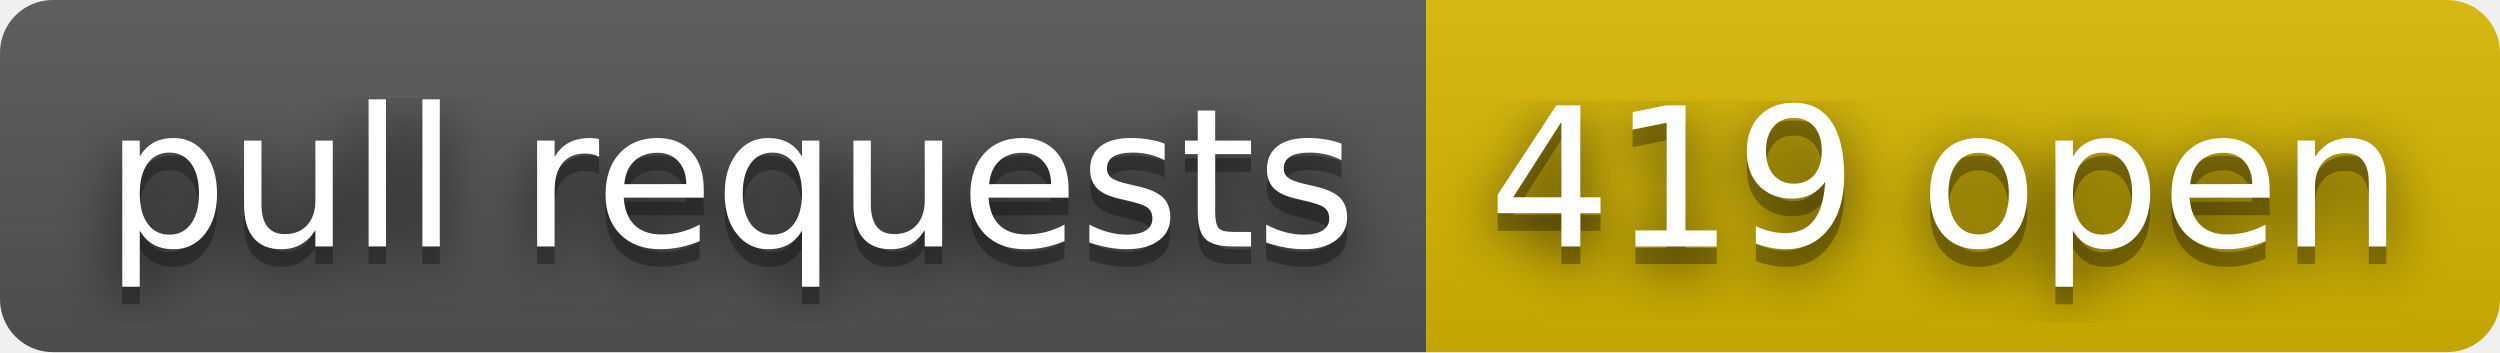
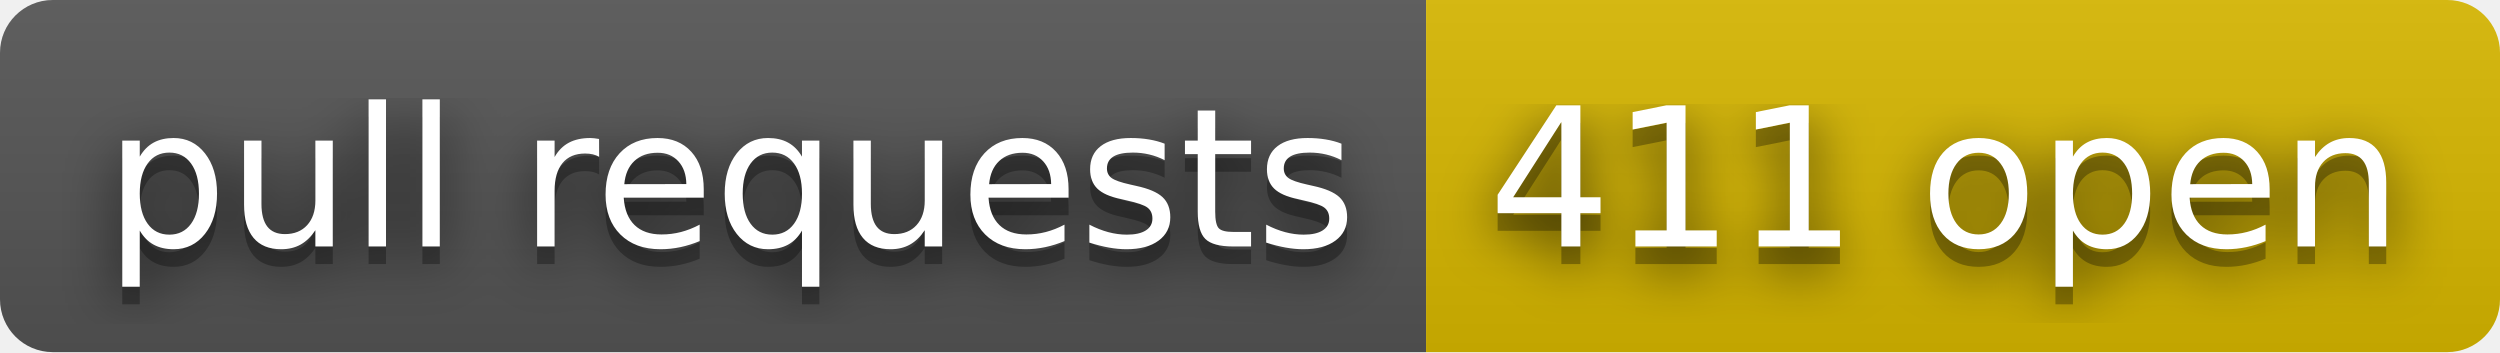
- <svg xmlns="http://www.w3.org/2000/svg" width="142" height="20" role="img" aria-label="pull requests: 419 open">
+ <svg xmlns="http://www.w3.org/2000/svg" width="142" height="20" role="img" aria-label="pull requests: 411 open">
  <filter id="blur">
    <feGaussianBlur stdDeviation="16" />
  </filter>
  <linearGradient id="s" x2="0" y2="100%">
    <stop offset="0" stop-color="#bbb" stop-opacity=".1" />
    <stop offset="1" stop-opacity=".1" />
  </linearGradient>
  <clipPath id="r">
    <rect width="142" height="20" rx="3" />
  </clipPath>
  <g clip-path="url(#r)">
    <rect width="81" height="20" fill="#555" />
    <rect x="81" width="61" height="20" fill="#d8b800" />
    <rect width="142" height="20" fill="url(#s)" />
  </g>
  <g fill="#fff" text-anchor="middle" font-family="Verdana,Geneva,DejaVu Sans,sans-serif" text-rendering="geometricPrecision" font-size="110">
    <g transform="scale(.1)">
      <g aria-hidden="true" fill="#010101">
        <text x="415" y="150" fill-opacity=".8" filter="url(#blur)" textLength="710">pull requests</text>
        <text x="415" y="150" fill-opacity=".3" textLength="710">pull requests</text>
      </g>
      <text x="415" y="140" textLength="710">pull requests</text>
    </g>
    <g transform="scale(.1)">
      <g aria-hidden="true" fill="#010101">
-         <text x="1105" y="150" fill-opacity=".8" filter="url(#blur)" textLength="510">419 open</text>
-         <text x="1105" y="150" fill-opacity=".3" textLength="510">419 open</text>
+         <text x="1105" y="150" fill-opacity=".8" filter="url(#blur)" textLength="510">411 open</text>
+         <text x="1105" y="150" fill-opacity=".3" textLength="510">411 open</text>
      </g>
-       <text x="1105" y="140" textLength="510">419 open</text>
+       <text x="1105" y="140" textLength="510">411 open</text>
    </g>
  </g>
</svg>
